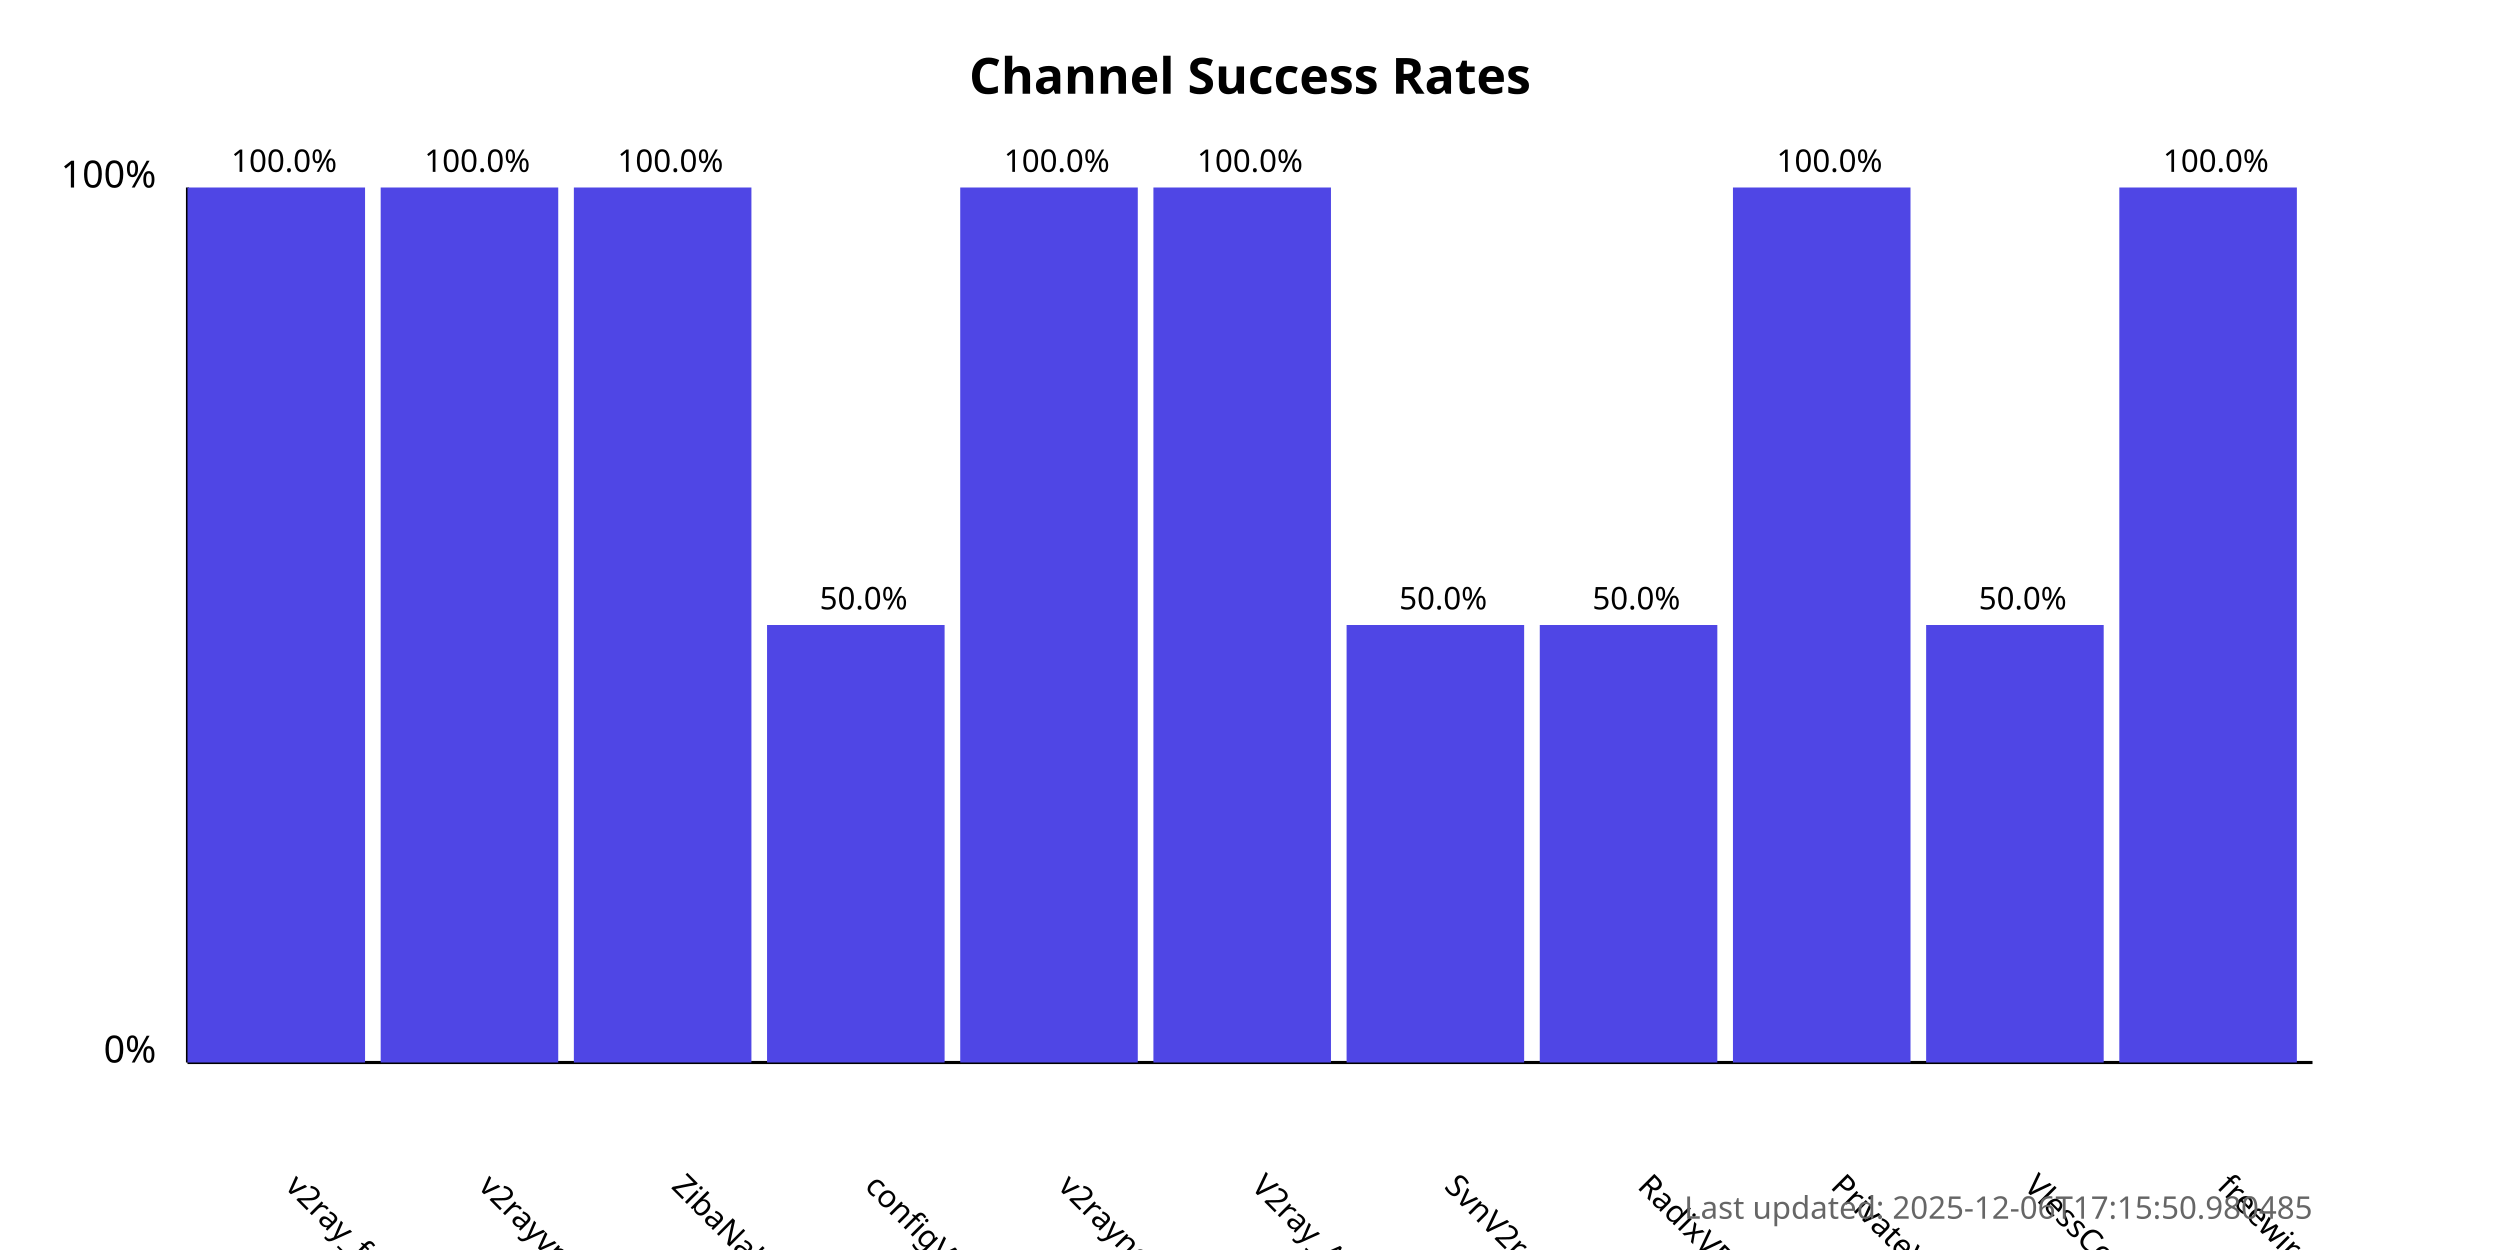
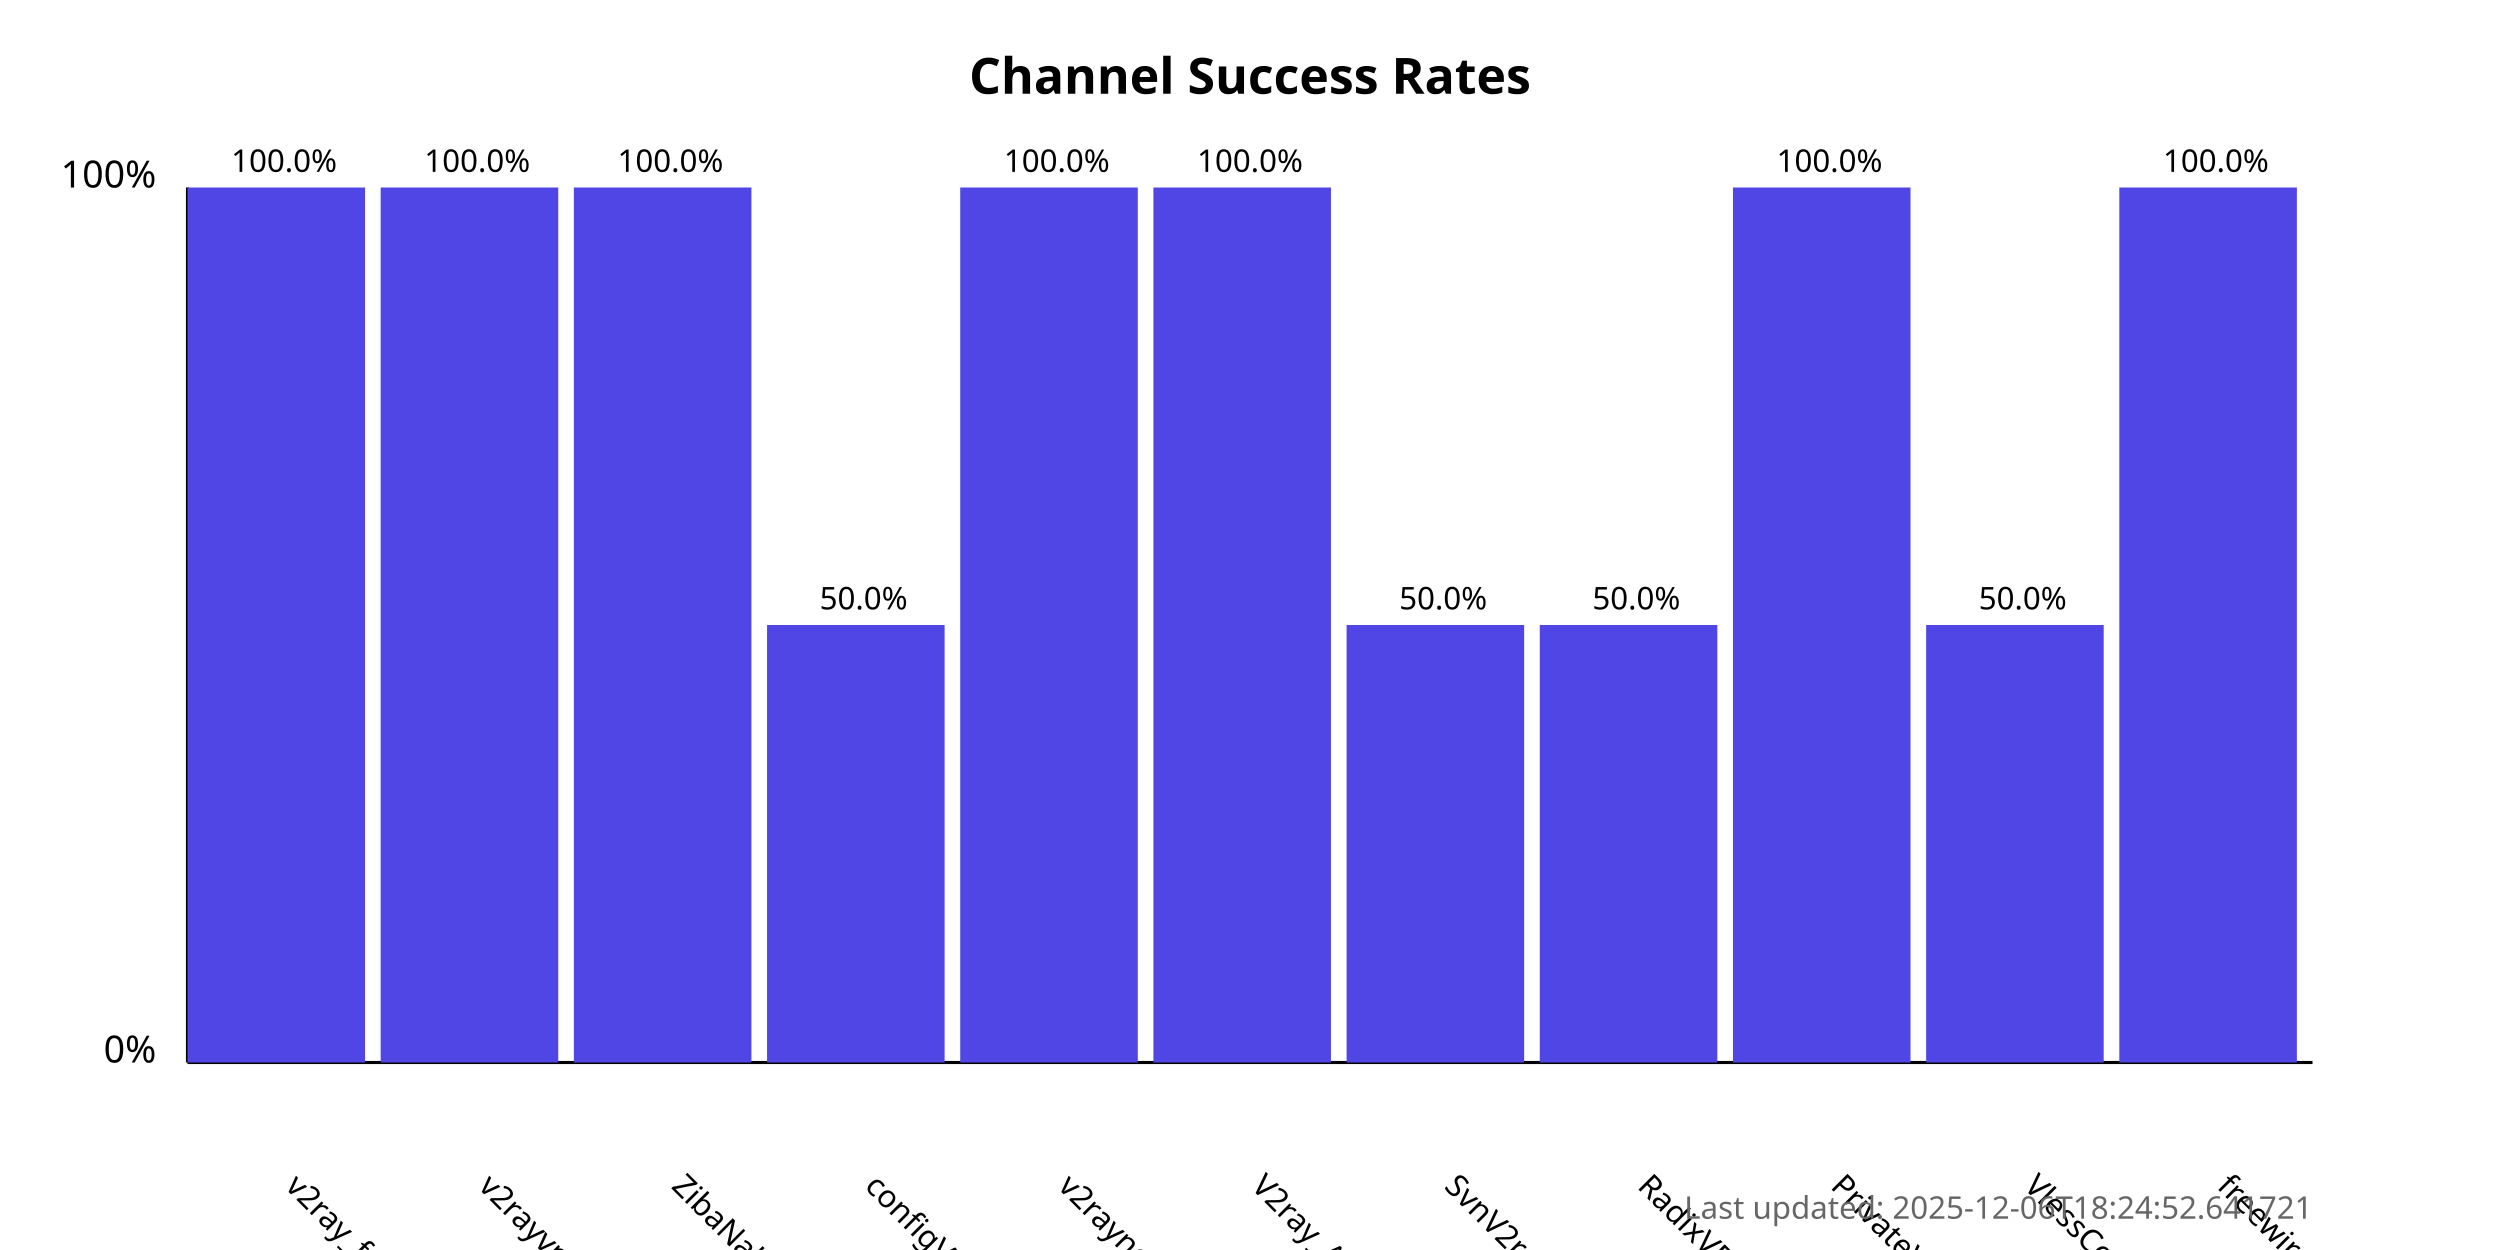
<svg xmlns="http://www.w3.org/2000/svg" width="800" height="400">
  <style>
            .chart-title { font: bold 16px sans-serif; }
            .axis-label { font: 12px sans-serif; }
            .tick-label { font: 10px sans-serif; }
            .bar { fill: #4f46e5; }
            .bar:hover { fill: #6366f1; }
            .timestamp { font: 10px sans-serif; fill: #666; }
        </style>
  <text x="400.0" y="30" text-anchor="middle" class="chart-title">
            Channel Success Rates
        </text>
  <line x1="60" y1="340" x2="60" y2="60" stroke="black" stroke-width="1" />
  <line x1="60" y1="340" x2="740" y2="340" stroke="black" stroke-width="1" />
  <text x="50" y="340" text-anchor="end" class="axis-label">0%</text>
  <text x="50" y="60" text-anchor="end" class="axis-label">100%</text>
  <g>
    <rect x="60" y="60.0" width="56.818" height="280.0" class="bar" />
    <text x="90.909" y="380" transform="rotate(45, 90.90909, 380)" text-anchor="start" class="tick-label">
                v2ray_free_conf
            </text>
    <text x="90.909" y="55.0" text-anchor="middle" class="tick-label">
                100.0%
            </text>
  </g>
  <g>
    <rect x="121.818" y="60.0" width="56.818" height="280.0" class="bar" />
    <text x="152.727" y="380" transform="rotate(45, 152.7273, 380)" text-anchor="start" class="tick-label">
                v2rayvpno
            </text>
    <text x="152.727" y="55.0" text-anchor="middle" class="tick-label">
                100.0%
            </text>
  </g>
  <g>
    <rect x="183.636" y="60.0" width="56.818" height="280.0" class="bar" />
    <text x="214.545" y="380" transform="rotate(45, 214.5455, 380)" text-anchor="start" class="tick-label">
                ZibaNabz
            </text>
    <text x="214.545" y="55.0" text-anchor="middle" class="tick-label">
                100.0%
            </text>
  </g>
  <g>
    <rect x="245.455" y="200.0" width="56.818" height="140.0" class="bar" />
    <text x="276.364" y="380" transform="rotate(45, 276.3636, 380)" text-anchor="start" class="tick-label">
                configV2rayForFree
            </text>
    <text x="276.364" y="195.0" text-anchor="middle" class="tick-label">
                50.0%
            </text>
  </g>
  <g>
    <rect x="307.273" y="60.0" width="56.818" height="280.0" class="bar" />
    <text x="338.182" y="380" transform="rotate(45, 338.1818, 380)" text-anchor="start" class="tick-label">
                v2rayngvpn
            </text>
    <text x="338.182" y="55.0" text-anchor="middle" class="tick-label">
                100.0%
            </text>
  </g>
  <g>
    <rect x="369.091" y="60.0" width="56.818" height="280.0" class="bar" />
    <text x="400.0" y="380" transform="rotate(45, 400.0, 380)" text-anchor="start" class="tick-label">
                V2ray_Alpha
            </text>
    <text x="400.0" y="55.0" text-anchor="middle" class="tick-label">
                100.0%
            </text>
  </g>
  <g>
    <rect x="430.909" y="200.0" width="56.818" height="140.0" class="bar" />
    <text x="461.818" y="380" transform="rotate(45, 461.8182, 380)" text-anchor="start" class="tick-label">
                SvnV2ray
            </text>
    <text x="461.818" y="195.0" text-anchor="middle" class="tick-label">
                50.0%
            </text>
  </g>
  <g>
    <rect x="492.727" y="200.0" width="56.818" height="140.0" class="bar" />
    <text x="523.636" y="380" transform="rotate(45, 523.6364, 380)" text-anchor="start" class="tick-label">
                RadixVPN
            </text>
    <text x="523.636" y="195.0" text-anchor="middle" class="tick-label">
                50.0%
            </text>
  </g>
  <g>
    <rect x="554.545" y="60.0" width="56.818" height="280.0" class="bar" />
    <text x="585.455" y="380" transform="rotate(45, 585.4545, 380)" text-anchor="start" class="tick-label">
                PrivateVPNs
            </text>
    <text x="585.455" y="55.0" text-anchor="middle" class="tick-label">
                100.0%
            </text>
  </g>
  <g>
    <rect x="616.364" y="200.0" width="56.818" height="140.0" class="bar" />
    <text x="647.273" y="380" transform="rotate(45, 647.2727, 380)" text-anchor="start" class="tick-label">
                VlessConfig
            </text>
    <text x="647.273" y="195.0" text-anchor="middle" class="tick-label">
                50.0%
            </text>
  </g>
  <g>
    <rect x="678.182" y="60.0" width="56.818" height="280.0" class="bar" />
    <text x="709.091" y="380" transform="rotate(45, 709.0909, 380)" text-anchor="start" class="tick-label">
                freewireguard
            </text>
    <text x="709.091" y="55.0" text-anchor="middle" class="tick-label">
                100.0%
            </text>
  </g>
  <text x="740" y="390" text-anchor="end" class="timestamp">
-             Last updated: 2025-12-06T17:15:50.980485
+             Last updated: 2025-12-06T18:24:52.641721
        </text>
</svg>
